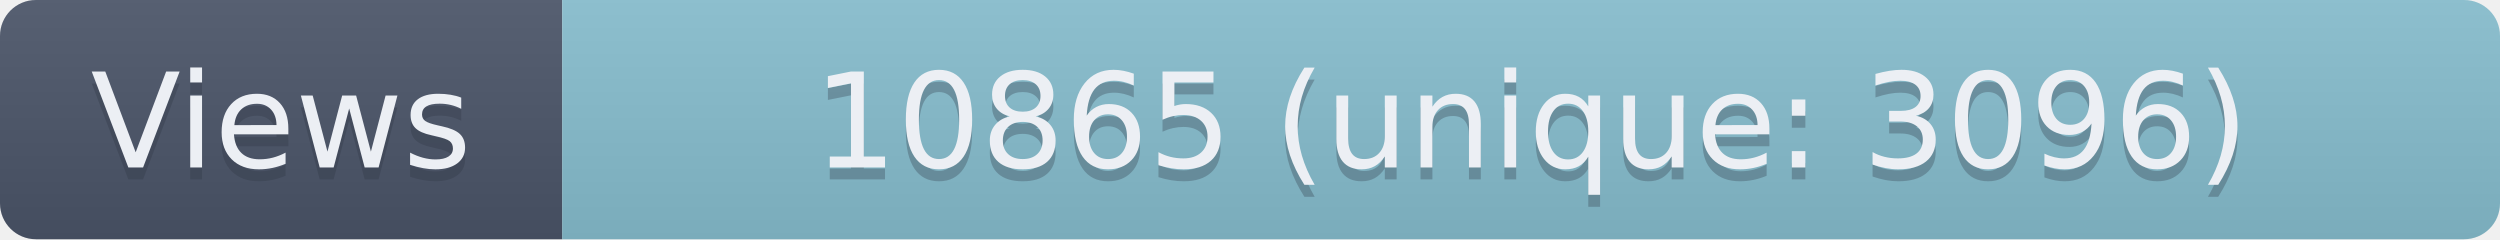
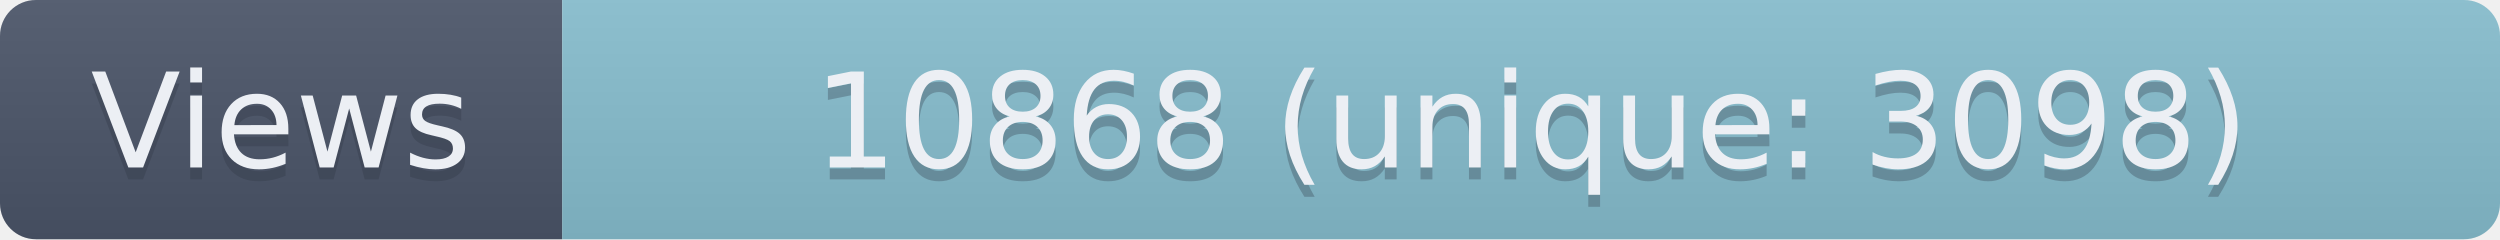
- <svg xmlns="http://www.w3.org/2000/svg" width="209" height="20" role="img" aria-label="Views: 10865 (unique: 3096)">
+ <svg xmlns="http://www.w3.org/2000/svg" width="209" height="20" role="img" aria-label="Views: 10868 (unique: 3098)">
  <linearGradient id="s" x2="0" y2="100%">
    <stop offset="0" stop-color="#bbb" stop-opacity=".1" />
    <stop offset="1" stop-opacity=".1" />
  </linearGradient>
  <clipPath id="r">
    <rect width="209" height="20" rx="3" fill="#fff" />
  </clipPath>
  <g clip-path="url(#r)">
    <rect width="47" height="20" fill="#4C566A" />
    <rect x="47" width="162" height="20" fill="#88C0D0" />
    <rect width="209" height="20" fill="url(#s)" />
  </g>
  <g fill="#ECEFF4" text-anchor="middle" font-family="Verdana,Geneva,DejaVu Sans,sans-serif" text-rendering="geometricPrecision" font-size="110">
    <text aria-hidden="true" x="235" y="150" fill="#2E3440" fill-opacity=".3" transform="scale(.1)" textLength="370">Views</text>
    <text x="235" y="140" transform="scale(.1)" textLength="370">Views</text>
-     <text aria-hidden="true" x="1280" y="150" fill="#2E3440" fill-opacity=".3" transform="scale(.1)" textLength="1520">10865 (unique: 3096)</text>
-     <text x="1280" y="140" transform="scale(.1)" textLength="1520">10865 (unique: 3096)</text>
+     <text aria-hidden="true" x="1280" y="150" fill="#2E3440" fill-opacity=".3" transform="scale(.1)" textLength="1520">10868 (unique: 3098)</text>
+     <text x="1280" y="140" transform="scale(.1)" textLength="1520">10868 (unique: 3098)</text>
  </g>
</svg>
